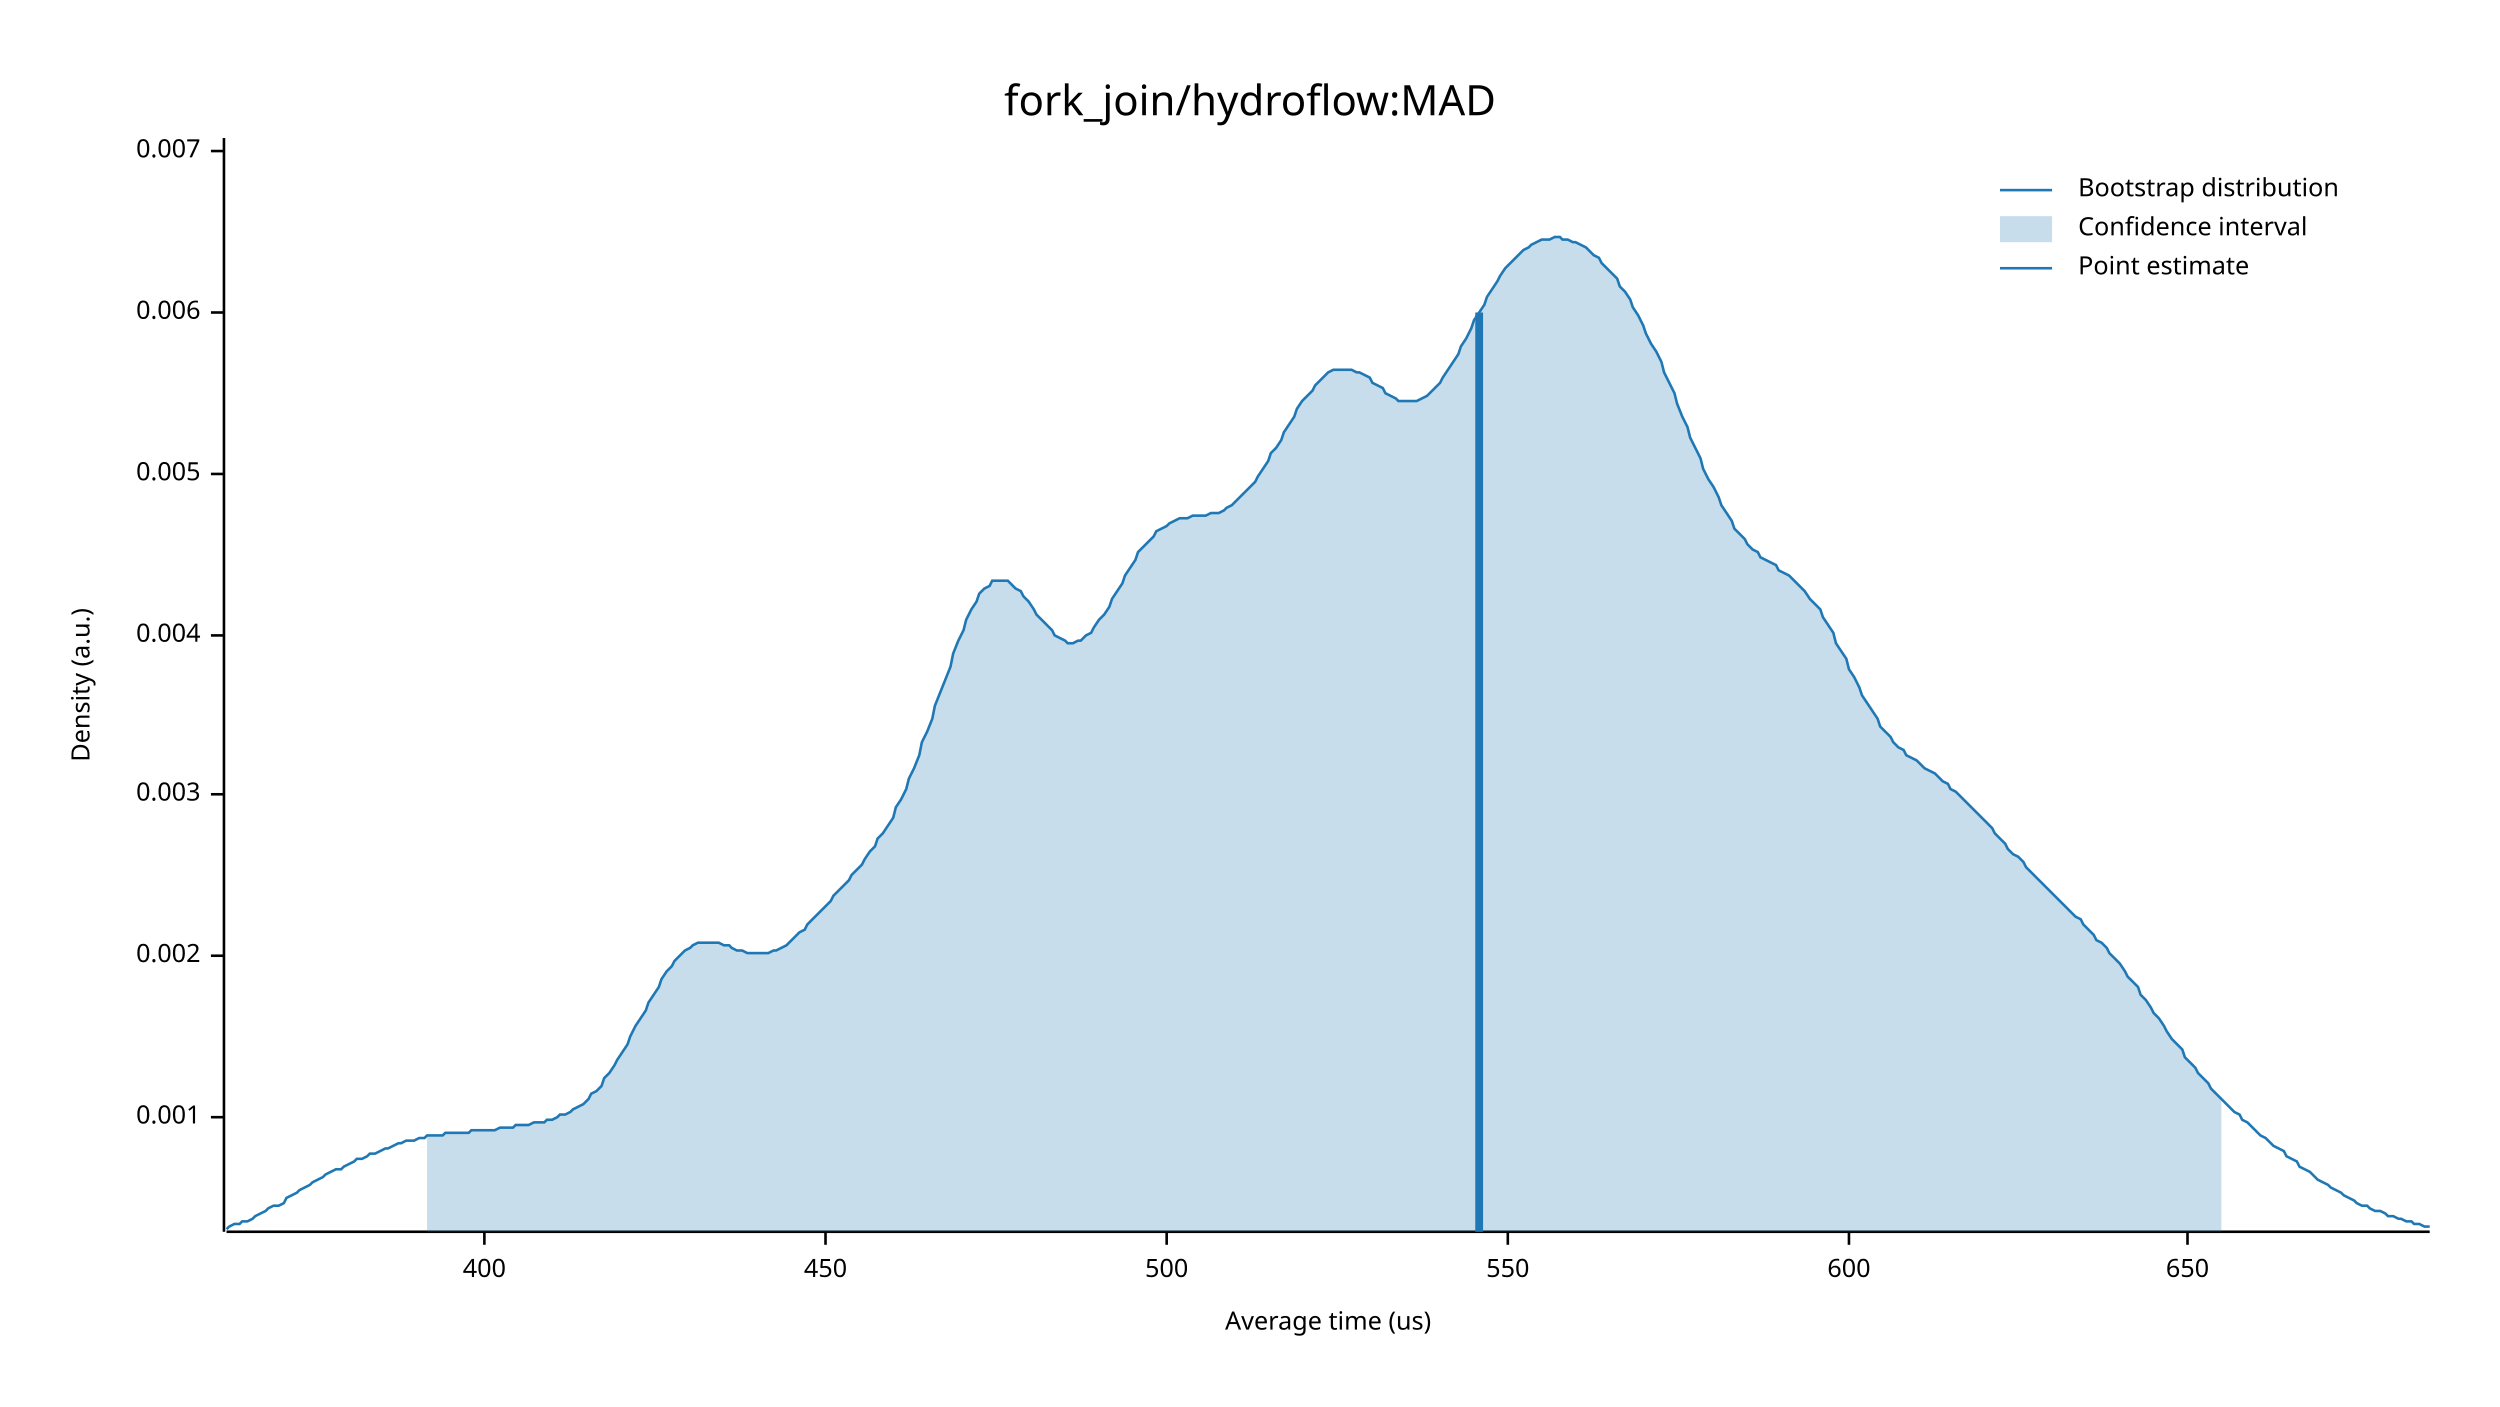
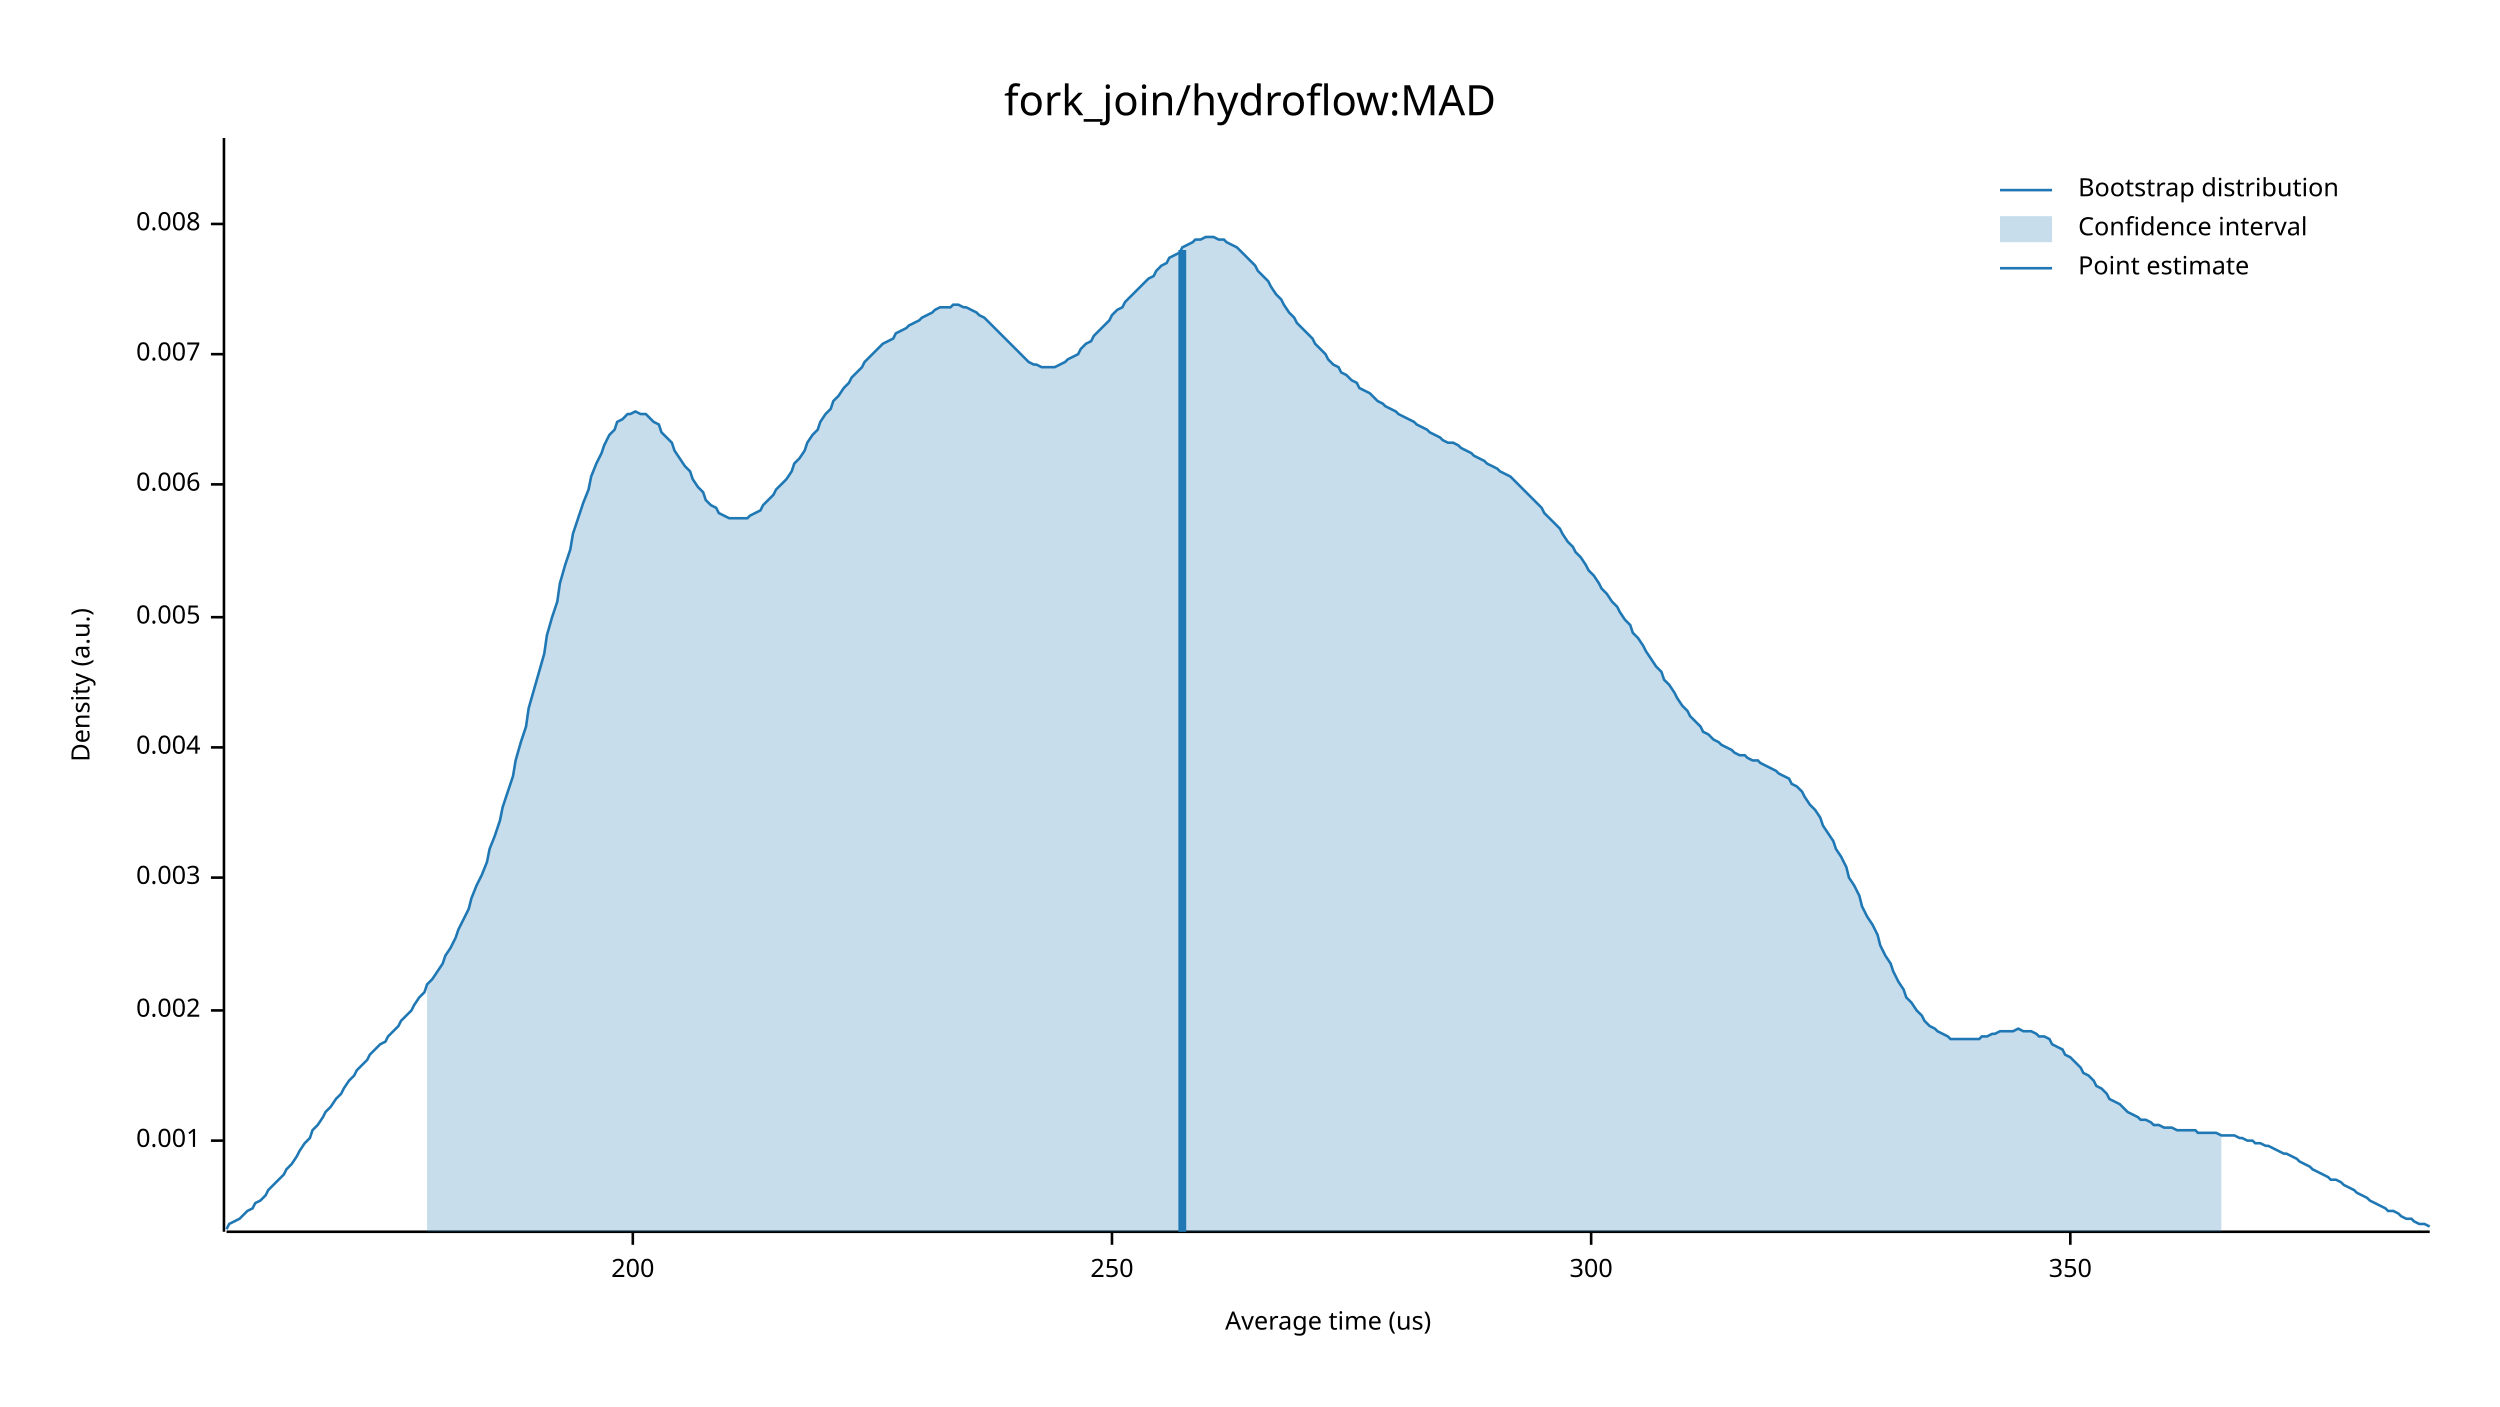
<svg xmlns="http://www.w3.org/2000/svg" width="960" height="540" viewBox="0 0 960 540">
  <text x="480" y="32" dy="0.76em" text-anchor="middle" font-family="sans-serif" font-size="16.129" opacity="1" fill="#000000">
fork_join/hydroflow:MAD
</text>
  <text x="27" y="263" dy="0.76em" text-anchor="middle" font-family="sans-serif" font-size="9.677" opacity="1" fill="#000000" transform="rotate(270, 27, 263)">
Density (a.u.)
</text>
  <text x="510" y="513" dy="-0.5ex" text-anchor="middle" font-family="sans-serif" font-size="9.677" opacity="1" fill="#000000">
Average time (us)
</text>
  <polyline fill="none" opacity="1" stroke="#000000" stroke-width="1" points="86,53 86,473 " />
-   <text x="77" y="429" dy="0.5ex" text-anchor="end" font-family="sans-serif" font-size="9.677" opacity="1" fill="#000000">
+   <text x="77" y="438" dy="0.5ex" text-anchor="end" font-family="sans-serif" font-size="9.677" opacity="1" fill="#000000">
0.001
</text>
-   <polyline fill="none" opacity="1" stroke="#000000" stroke-width="1" points="81,429 86,429 " />
-   <text x="77" y="367" dy="0.5ex" text-anchor="end" font-family="sans-serif" font-size="9.677" opacity="1" fill="#000000">
+   <polyline fill="none" opacity="1" stroke="#000000" stroke-width="1" points="81,438 86,438 " />
+   <text x="77" y="388" dy="0.5ex" text-anchor="end" font-family="sans-serif" font-size="9.677" opacity="1" fill="#000000">
0.002
</text>
-   <polyline fill="none" opacity="1" stroke="#000000" stroke-width="1" points="81,367 86,367 " />
-   <text x="77" y="305" dy="0.5ex" text-anchor="end" font-family="sans-serif" font-size="9.677" opacity="1" fill="#000000">
+   <polyline fill="none" opacity="1" stroke="#000000" stroke-width="1" points="81,388 86,388 " />
+   <text x="77" y="337" dy="0.5ex" text-anchor="end" font-family="sans-serif" font-size="9.677" opacity="1" fill="#000000">
0.003
</text>
-   <polyline fill="none" opacity="1" stroke="#000000" stroke-width="1" points="81,305 86,305 " />
-   <text x="77" y="244" dy="0.5ex" text-anchor="end" font-family="sans-serif" font-size="9.677" opacity="1" fill="#000000">
+   <polyline fill="none" opacity="1" stroke="#000000" stroke-width="1" points="81,337 86,337 " />
+   <text x="77" y="287" dy="0.5ex" text-anchor="end" font-family="sans-serif" font-size="9.677" opacity="1" fill="#000000">
0.004
</text>
-   <polyline fill="none" opacity="1" stroke="#000000" stroke-width="1" points="81,244 86,244 " />
-   <text x="77" y="182" dy="0.5ex" text-anchor="end" font-family="sans-serif" font-size="9.677" opacity="1" fill="#000000">
+   <polyline fill="none" opacity="1" stroke="#000000" stroke-width="1" points="81,287 86,287 " />
+   <text x="77" y="237" dy="0.5ex" text-anchor="end" font-family="sans-serif" font-size="9.677" opacity="1" fill="#000000">
0.005
</text>
-   <polyline fill="none" opacity="1" stroke="#000000" stroke-width="1" points="81,182 86,182 " />
-   <text x="77" y="120" dy="0.5ex" text-anchor="end" font-family="sans-serif" font-size="9.677" opacity="1" fill="#000000">
+   <polyline fill="none" opacity="1" stroke="#000000" stroke-width="1" points="81,237 86,237 " />
+   <text x="77" y="186" dy="0.5ex" text-anchor="end" font-family="sans-serif" font-size="9.677" opacity="1" fill="#000000">
0.006
</text>
-   <polyline fill="none" opacity="1" stroke="#000000" stroke-width="1" points="81,120 86,120 " />
-   <text x="77" y="58" dy="0.5ex" text-anchor="end" font-family="sans-serif" font-size="9.677" opacity="1" fill="#000000">
+   <polyline fill="none" opacity="1" stroke="#000000" stroke-width="1" points="81,186 86,186 " />
+   <text x="77" y="136" dy="0.5ex" text-anchor="end" font-family="sans-serif" font-size="9.677" opacity="1" fill="#000000">
0.007
</text>
-   <polyline fill="none" opacity="1" stroke="#000000" stroke-width="1" points="81,58 86,58 " />
+   <polyline fill="none" opacity="1" stroke="#000000" stroke-width="1" points="81,136 86,136 " />
+   <text x="77" y="86" dy="0.5ex" text-anchor="end" font-family="sans-serif" font-size="9.677" opacity="1" fill="#000000">
+ 0.008
+ </text>
+   <polyline fill="none" opacity="1" stroke="#000000" stroke-width="1" points="81,86 86,86 " />
  <polyline fill="none" opacity="1" stroke="#000000" stroke-width="1" points="87,473 933,473 " />
-   <text x="186" y="483" dy="0.76em" text-anchor="middle" font-family="sans-serif" font-size="9.677" opacity="1" fill="#000000">
- 400
+   <text x="243" y="483" dy="0.76em" text-anchor="middle" font-family="sans-serif" font-size="9.677" opacity="1" fill="#000000">
+ 200
</text>
-   <polyline fill="none" opacity="1" stroke="#000000" stroke-width="1" points="186,473 186,478 " />
-   <text x="317" y="483" dy="0.76em" text-anchor="middle" font-family="sans-serif" font-size="9.677" opacity="1" fill="#000000">
- 450
+   <polyline fill="none" opacity="1" stroke="#000000" stroke-width="1" points="243,473 243,478 " />
+   <text x="427" y="483" dy="0.76em" text-anchor="middle" font-family="sans-serif" font-size="9.677" opacity="1" fill="#000000">
+ 250
</text>
-   <polyline fill="none" opacity="1" stroke="#000000" stroke-width="1" points="317,473 317,478 " />
-   <text x="448" y="483" dy="0.76em" text-anchor="middle" font-family="sans-serif" font-size="9.677" opacity="1" fill="#000000">
- 500
+   <polyline fill="none" opacity="1" stroke="#000000" stroke-width="1" points="427,473 427,478 " />
+   <text x="611" y="483" dy="0.76em" text-anchor="middle" font-family="sans-serif" font-size="9.677" opacity="1" fill="#000000">
+ 300
</text>
-   <polyline fill="none" opacity="1" stroke="#000000" stroke-width="1" points="448,473 448,478 " />
-   <text x="579" y="483" dy="0.76em" text-anchor="middle" font-family="sans-serif" font-size="9.677" opacity="1" fill="#000000">
- 550
+   <polyline fill="none" opacity="1" stroke="#000000" stroke-width="1" points="611,473 611,478 " />
+   <text x="795" y="483" dy="0.76em" text-anchor="middle" font-family="sans-serif" font-size="9.677" opacity="1" fill="#000000">
+ 350
</text>
-   <polyline fill="none" opacity="1" stroke="#000000" stroke-width="1" points="579,473 579,478 " />
-   <text x="710" y="483" dy="0.76em" text-anchor="middle" font-family="sans-serif" font-size="9.677" opacity="1" fill="#000000">
- 600
- </text>
-   <polyline fill="none" opacity="1" stroke="#000000" stroke-width="1" points="710,473 710,478 " />
-   <text x="840" y="483" dy="0.76em" text-anchor="middle" font-family="sans-serif" font-size="9.677" opacity="1" fill="#000000">
- 650
- </text>
-   <polyline fill="none" opacity="1" stroke="#000000" stroke-width="1" points="840,473 840,478 " />
-   <polyline fill="none" opacity="1" stroke="#1F78B4" stroke-width="1" points="87,472 88,471 90,470 92,470 93,469 95,469 97,468 98,467 100,466 102,465 103,464 105,463 107,463 109,462 110,460 112,459 114,458 115,457 117,456 119,455 120,454 122,453 124,452 125,451 127,450 129,449 131,449 132,448 134,447 136,446 137,445 139,445 141,444 142,443 144,443 146,442 148,441 149,441 151,440 153,439 154,439 156,438 158,438 159,438 161,437 163,437 164,436 166,436 168,436 170,436 171,435 173,435 175,435 176,435 178,435 180,435 181,434 183,434 185,434 187,434 188,434 190,434 192,433 193,433 195,433 197,433 198,432 200,432 202,432 203,432 205,431 207,431 209,431 210,430 212,430 214,429 215,428 217,428 219,427 220,426 222,425 224,424 226,422 227,420 229,419 231,417 232,414 234,412 236,409 237,407 239,404 241,401 242,398 244,394 246,391 248,388 249,385 251,382 253,379 254,376 256,373 258,371 259,369 261,367 263,365 265,364 266,363 268,362 270,362 271,362 273,362 275,362 276,362 278,363 280,363 281,364 283,365 285,365 287,366 288,366 290,366 292,366 293,366 295,366 297,365 298,365 300,364 302,363 304,361 305,360 307,358 309,357 310,355 312,353 314,351 315,350 317,348 319,346 320,344 322,342 324,340 326,338 327,336 329,334 331,332 332,330 334,327 336,325 337,322 339,320 341,317 343,314 344,310 346,307 348,303 349,299 351,295 353,290 354,285 356,281 358,276 359,271 361,266 363,261 365,256 366,251 368,246 370,242 371,238 373,234 375,231 376,228 378,226 380,225 381,223 383,223 385,223 387,223 388,224 390,226 392,227 393,229 395,231 397,234 398,236 400,238 402,240 404,242 405,244 407,245 409,246 410,247 412,247 414,246 415,246 417,244 419,243 420,241 422,238 424,236 426,233 427,230 429,227 431,224 432,221 434,218 436,215 437,212 439,210 441,208 443,206 444,204 446,203 448,202 449,201 451,200 453,199 454,199 456,199 458,198 459,198 461,198 463,198 465,197 466,197 468,197 470,196 471,195 473,194 475,192 476,191 478,189 480,187 482,185 483,183 485,180 487,177 488,174 490,172 492,169 493,166 495,163 497,160 498,157 500,154 502,152 504,150 505,148 507,146 509,144 510,143 512,142 514,142 515,142 517,142 519,142 521,143 522,143 524,144 526,145 527,147 529,148 531,149 532,151 534,152 536,153 537,154 539,154 541,154 543,154 544,154 546,153 548,152 549,151 551,149 553,147 554,145 556,142 558,139 560,136 561,133 563,130 565,126 566,123 568,120 570,117 571,114 573,111 575,108 576,106 578,103 580,101 582,99 583,98 585,96 587,95 588,94 590,93 592,92 593,92 595,92 597,91 599,91 600,92 602,92 604,93 605,93 607,94 609,95 610,96 612,98 614,99 615,101 617,103 619,105 621,107 622,110 624,112 626,115 627,118 629,121 631,125 632,128 634,132 636,135 638,139 639,143 641,147 643,151 644,155 646,160 648,164 649,168 651,172 653,176 654,180 656,184 658,187 660,191 661,194 663,197 665,200 666,203 668,205 670,207 671,209 673,211 675,212 676,214 678,215 680,216 682,217 683,219 685,220 687,221 688,222 690,224 692,226 693,227 695,230 697,232 699,234 700,237 702,240 704,243 705,247 707,250 709,253 710,257 712,260 714,264 715,267 717,270 719,273 721,276 722,279 724,281 726,283 727,285 729,287 731,288 732,290 734,291 736,292 738,294 739,295 741,296 743,297 744,298 746,300 748,301 749,303 751,304 753,306 754,307 756,309 758,311 760,313 761,314 763,316 765,318 766,320 768,322 770,324 771,326 773,328 775,329 777,331 778,333 780,335 782,337 783,338 785,340 787,342 788,343 790,345 792,347 793,348 795,350 797,352 799,353 800,355 802,357 804,359 805,361 807,362 809,364 810,366 812,368 814,370 816,373 817,375 819,377 821,379 822,382 824,384 826,387 827,389 829,391 831,394 832,396 834,399 836,401 838,403 839,406 841,408 843,410 844,412 846,414 848,416 849,418 851,420 853,422 855,424 856,425 858,427 860,428 861,430 863,431 865,433 866,434 868,436 870,437 871,438 873,440 875,441 877,442 878,444 880,445 882,446 883,448 885,449 887,450 888,451 890,453 892,454 894,455 895,456 897,457 899,458 900,459 902,460 904,461 905,462 907,463 909,463 910,464 912,465 914,465 916,466 917,467 919,467 921,468 922,468 924,469 926,469 927,470 929,470 931,471 933,471 " />
-   <polygon opacity="0.25" fill="#1F78B4" points="164,436 166,436 168,436 170,436 171,435 173,435 175,435 176,435 178,435 180,435 181,434 183,434 185,434 187,434 188,434 190,434 192,433 193,433 195,433 197,433 198,432 200,432 202,432 203,432 205,431 207,431 209,431 210,430 212,430 214,429 215,428 217,428 219,427 220,426 222,425 224,424 226,422 227,420 229,419 231,417 232,414 234,412 236,409 237,407 239,404 241,401 242,398 244,394 246,391 248,388 249,385 251,382 253,379 254,376 256,373 258,371 259,369 261,367 263,365 265,364 266,363 268,362 270,362 271,362 273,362 275,362 276,362 278,363 280,363 281,364 283,365 285,365 287,366 288,366 290,366 292,366 293,366 295,366 297,365 298,365 300,364 302,363 304,361 305,360 307,358 309,357 310,355 312,353 314,351 315,350 317,348 319,346 320,344 322,342 324,340 326,338 327,336 329,334 331,332 332,330 334,327 336,325 337,322 339,320 341,317 343,314 344,310 346,307 348,303 349,299 351,295 353,290 354,285 356,281 358,276 359,271 361,266 363,261 365,256 366,251 368,246 370,242 371,238 373,234 375,231 376,228 378,226 380,225 381,223 383,223 385,223 387,223 388,224 390,226 392,227 393,229 395,231 397,234 398,236 400,238 402,240 404,242 405,244 407,245 409,246 410,247 412,247 414,246 415,246 417,244 419,243 420,241 422,238 424,236 426,233 427,230 429,227 431,224 432,221 434,218 436,215 437,212 439,210 441,208 443,206 444,204 446,203 448,202 449,201 451,200 453,199 454,199 456,199 458,198 459,198 461,198 463,198 465,197 466,197 468,197 470,196 471,195 473,194 475,192 476,191 478,189 480,187 482,185 483,183 485,180 487,177 488,174 490,172 492,169 493,166 495,163 497,160 498,157 500,154 502,152 504,150 505,148 507,146 509,144 510,143 512,142 514,142 515,142 517,142 519,142 521,143 522,143 524,144 526,145 527,147 529,148 531,149 532,151 534,152 536,153 537,154 539,154 541,154 543,154 544,154 546,153 548,152 549,151 551,149 553,147 554,145 556,142 558,139 560,136 561,133 563,130 565,126 566,123 568,120 570,117 571,114 573,111 575,108 576,106 578,103 580,101 582,99 583,98 585,96 587,95 588,94 590,93 592,92 593,92 595,92 597,91 599,91 600,92 602,92 604,93 605,93 607,94 609,95 610,96 612,98 614,99 615,101 617,103 619,105 621,107 622,110 624,112 626,115 627,118 629,121 631,125 632,128 634,132 636,135 638,139 639,143 641,147 643,151 644,155 646,160 648,164 649,168 651,172 653,176 654,180 656,184 658,187 660,191 661,194 663,197 665,200 666,203 668,205 670,207 671,209 673,211 675,212 676,214 678,215 680,216 682,217 683,219 685,220 687,221 688,222 690,224 692,226 693,227 695,230 697,232 699,234 700,237 702,240 704,243 705,247 707,250 709,253 710,257 712,260 714,264 715,267 717,270 719,273 721,276 722,279 724,281 726,283 727,285 729,287 731,288 732,290 734,291 736,292 738,294 739,295 741,296 743,297 744,298 746,300 748,301 749,303 751,304 753,306 754,307 756,309 758,311 760,313 761,314 763,316 765,318 766,320 768,322 770,324 771,326 773,328 775,329 777,331 778,333 780,335 782,337 783,338 785,340 787,342 788,343 790,345 792,347 793,348 795,350 797,352 799,353 800,355 802,357 804,359 805,361 807,362 809,364 810,366 812,368 814,370 816,373 817,375 819,377 821,379 822,382 824,384 826,387 827,389 829,391 831,394 832,396 834,399 836,401 838,403 839,406 841,408 843,410 844,412 846,414 848,416 849,418 851,420 853,422 853,473 164,473 " />
-   <polyline fill="none" opacity="1" stroke="#1F78B4" stroke-width="3" points="568,473 568,120 " />
+   <polyline fill="none" opacity="1" stroke="#000000" stroke-width="1" points="795,473 795,478 " />
+   <polyline fill="none" opacity="1" stroke="#1F78B4" stroke-width="1" points="87,472 88,470 90,469 92,468 93,467 95,465 97,464 98,462 100,461 102,459 103,457 105,455 107,453 109,451 110,449 112,447 114,444 115,442 117,439 119,437 120,434 122,432 124,429 125,427 127,425 129,422 131,420 132,418 134,415 136,413 137,411 139,409 141,407 142,405 144,403 146,401 148,400 149,398 151,396 153,394 154,392 156,390 158,388 159,386 161,383 163,381 164,378 166,376 168,373 170,370 171,367 173,364 175,360 176,357 178,353 180,349 181,345 183,340 185,336 187,331 188,326 190,321 192,315 193,310 195,304 197,298 198,292 200,285 202,279 203,272 205,265 207,258 209,251 210,244 212,237 214,231 215,224 217,217 219,211 220,205 222,199 224,193 226,188 227,183 229,178 231,174 232,171 234,167 236,165 237,162 239,161 241,159 242,159 244,158 246,159 248,159 249,160 251,162 253,163 254,166 256,168 258,170 259,173 261,176 263,179 265,181 266,184 268,187 270,189 271,192 273,194 275,195 276,197 278,198 280,199 281,199 283,199 285,199 287,199 288,198 290,197 292,196 293,194 295,192 297,190 298,188 300,186 302,184 304,181 305,178 307,176 309,173 310,170 312,167 314,165 315,162 317,159 319,157 320,154 322,152 324,149 326,147 327,145 329,143 331,141 332,139 334,137 336,135 337,134 339,132 341,131 343,130 344,128 346,127 348,126 349,125 351,124 353,123 354,122 356,121 358,120 359,119 361,118 363,118 365,118 366,117 368,117 370,118 371,118 373,119 375,120 376,121 378,122 380,124 381,125 383,127 385,129 387,131 388,132 390,134 392,136 393,137 395,139 397,140 398,140 400,141 402,141 404,141 405,141 407,140 409,139 410,138 412,137 414,136 415,134 417,132 419,131 420,129 422,127 424,125 426,123 427,121 429,119 431,118 432,116 434,114 436,112 437,111 439,109 441,107 443,106 444,104 446,102 448,101 449,99 451,98 453,97 454,95 456,94 458,93 459,92 461,92 463,91 465,91 466,91 468,92 470,92 471,93 473,94 475,95 476,96 478,98 480,100 482,102 483,104 485,106 487,108 488,110 490,113 492,115 493,117 495,120 497,122 498,124 500,126 502,128 504,130 505,132 507,134 509,136 510,138 512,140 514,141 515,143 517,144 519,146 521,147 522,149 524,150 526,151 527,152 529,154 531,155 532,156 534,157 536,158 537,159 539,160 541,161 543,162 544,163 546,164 548,165 549,166 551,167 553,168 554,169 556,170 558,170 560,171 561,172 563,173 565,174 566,175 568,176 570,177 571,178 573,179 575,180 576,181 578,182 580,183 582,185 583,186 585,188 587,190 588,191 590,193 592,195 593,197 595,199 597,201 599,203 600,205 602,208 604,210 605,212 607,214 609,217 610,219 612,221 614,224 615,226 617,228 619,231 621,233 622,235 624,238 626,240 627,243 629,245 631,248 632,250 634,253 636,256 638,258 639,261 641,263 643,266 644,268 646,271 648,273 649,275 651,277 653,279 654,281 656,282 658,284 660,285 661,286 663,287 665,288 666,289 668,290 670,290 671,291 673,292 675,292 676,293 678,294 680,295 682,296 683,297 685,298 687,299 688,301 690,302 692,304 693,306 695,309 697,311 699,314 700,317 702,320 704,323 705,326 707,329 709,333 710,337 712,340 714,344 715,348 717,352 719,355 721,359 722,363 724,367 726,370 727,373 729,377 731,380 732,383 734,385 736,388 738,390 739,392 741,394 743,395 744,396 746,397 748,398 749,399 751,399 753,399 754,399 756,399 758,399 760,399 761,398 763,398 765,397 766,397 768,396 770,396 771,396 773,396 775,395 777,396 778,396 780,396 782,397 783,398 785,398 787,399 788,401 790,402 792,403 793,405 795,406 797,408 799,410 800,412 802,413 804,415 805,417 807,418 809,420 810,422 812,423 814,424 816,426 817,427 819,428 821,429 822,430 824,430 826,431 827,432 829,432 831,433 832,433 834,433 836,434 838,434 839,434 841,434 843,434 844,435 846,435 848,435 849,435 851,435 853,436 855,436 856,436 858,436 860,437 861,437 863,438 865,438 866,439 868,439 870,440 871,440 873,441 875,442 877,443 878,443 880,444 882,445 883,446 885,447 887,448 888,449 890,450 892,451 894,452 895,453 897,453 899,454 900,455 902,456 904,457 905,458 907,459 909,460 910,461 912,462 914,463 916,464 917,465 919,465 921,466 922,467 924,468 926,468 927,469 929,470 931,470 933,471 " />
+   <polygon opacity="0.25" fill="#1F78B4" points="164,378 166,376 168,373 170,370 171,367 173,364 175,360 176,357 178,353 180,349 181,345 183,340 185,336 187,331 188,326 190,321 192,315 193,310 195,304 197,298 198,292 200,285 202,279 203,272 205,265 207,258 209,251 210,244 212,237 214,231 215,224 217,217 219,211 220,205 222,199 224,193 226,188 227,183 229,178 231,174 232,171 234,167 236,165 237,162 239,161 241,159 242,159 244,158 246,159 248,159 249,160 251,162 253,163 254,166 256,168 258,170 259,173 261,176 263,179 265,181 266,184 268,187 270,189 271,192 273,194 275,195 276,197 278,198 280,199 281,199 283,199 285,199 287,199 288,198 290,197 292,196 293,194 295,192 297,190 298,188 300,186 302,184 304,181 305,178 307,176 309,173 310,170 312,167 314,165 315,162 317,159 319,157 320,154 322,152 324,149 326,147 327,145 329,143 331,141 332,139 334,137 336,135 337,134 339,132 341,131 343,130 344,128 346,127 348,126 349,125 351,124 353,123 354,122 356,121 358,120 359,119 361,118 363,118 365,118 366,117 368,117 370,118 371,118 373,119 375,120 376,121 378,122 380,124 381,125 383,127 385,129 387,131 388,132 390,134 392,136 393,137 395,139 397,140 398,140 400,141 402,141 404,141 405,141 407,140 409,139 410,138 412,137 414,136 415,134 417,132 419,131 420,129 422,127 424,125 426,123 427,121 429,119 431,118 432,116 434,114 436,112 437,111 439,109 441,107 443,106 444,104 446,102 448,101 449,99 451,98 453,97 454,95 456,94 458,93 459,92 461,92 463,91 465,91 466,91 468,92 470,92 471,93 473,94 475,95 476,96 478,98 480,100 482,102 483,104 485,106 487,108 488,110 490,113 492,115 493,117 495,120 497,122 498,124 500,126 502,128 504,130 505,132 507,134 509,136 510,138 512,140 514,141 515,143 517,144 519,146 521,147 522,149 524,150 526,151 527,152 529,154 531,155 532,156 534,157 536,158 537,159 539,160 541,161 543,162 544,163 546,164 548,165 549,166 551,167 553,168 554,169 556,170 558,170 560,171 561,172 563,173 565,174 566,175 568,176 570,177 571,178 573,179 575,180 576,181 578,182 580,183 582,185 583,186 585,188 587,190 588,191 590,193 592,195 593,197 595,199 597,201 599,203 600,205 602,208 604,210 605,212 607,214 609,217 610,219 612,221 614,224 615,226 617,228 619,231 621,233 622,235 624,238 626,240 627,243 629,245 631,248 632,250 634,253 636,256 638,258 639,261 641,263 643,266 644,268 646,271 648,273 649,275 651,277 653,279 654,281 656,282 658,284 660,285 661,286 663,287 665,288 666,289 668,290 670,290 671,291 673,292 675,292 676,293 678,294 680,295 682,296 683,297 685,298 687,299 688,301 690,302 692,304 693,306 695,309 697,311 699,314 700,317 702,320 704,323 705,326 707,329 709,333 710,337 712,340 714,344 715,348 717,352 719,355 721,359 722,363 724,367 726,370 727,373 729,377 731,380 732,383 734,385 736,388 738,390 739,392 741,394 743,395 744,396 746,397 748,398 749,399 751,399 753,399 754,399 756,399 758,399 760,399 761,398 763,398 765,397 766,397 768,396 770,396 771,396 773,396 775,395 777,396 778,396 780,396 782,397 783,398 785,398 787,399 788,401 790,402 792,403 793,405 795,406 797,408 799,410 800,412 802,413 804,415 805,417 807,418 809,420 810,422 812,423 814,424 816,426 817,427 819,428 821,429 822,430 824,430 826,431 827,432 829,432 831,433 832,433 834,433 836,434 838,434 839,434 841,434 843,434 844,435 846,435 848,435 849,435 851,435 853,436 853,473 164,473 " />
+   <polyline fill="none" opacity="1" stroke="#1F78B4" stroke-width="3" points="454,473 454,96 " />
  <text x="798" y="68" dy="0.76em" text-anchor="start" font-family="sans-serif" font-size="9.677" opacity="1" fill="#000000">
Bootstrap distribution
</text>
  <text x="798" y="83" dy="0.76em" text-anchor="start" font-family="sans-serif" font-size="9.677" opacity="1" fill="#000000">
Confidence interval
</text>
  <text x="798" y="98" dy="0.76em" text-anchor="start" font-family="sans-serif" font-size="9.677" opacity="1" fill="#000000">
Point estimate
</text>
  <polyline fill="none" opacity="1" stroke="#1F78B4" stroke-width="1" points="768,73 788,73 " />
  <rect x="768" y="83" width="20" height="10" opacity="0.25" fill="#1F78B4" stroke="none" />
  <polyline fill="none" opacity="1" stroke="#1F78B4" stroke-width="1" points="768,103 788,103 " />
</svg>
